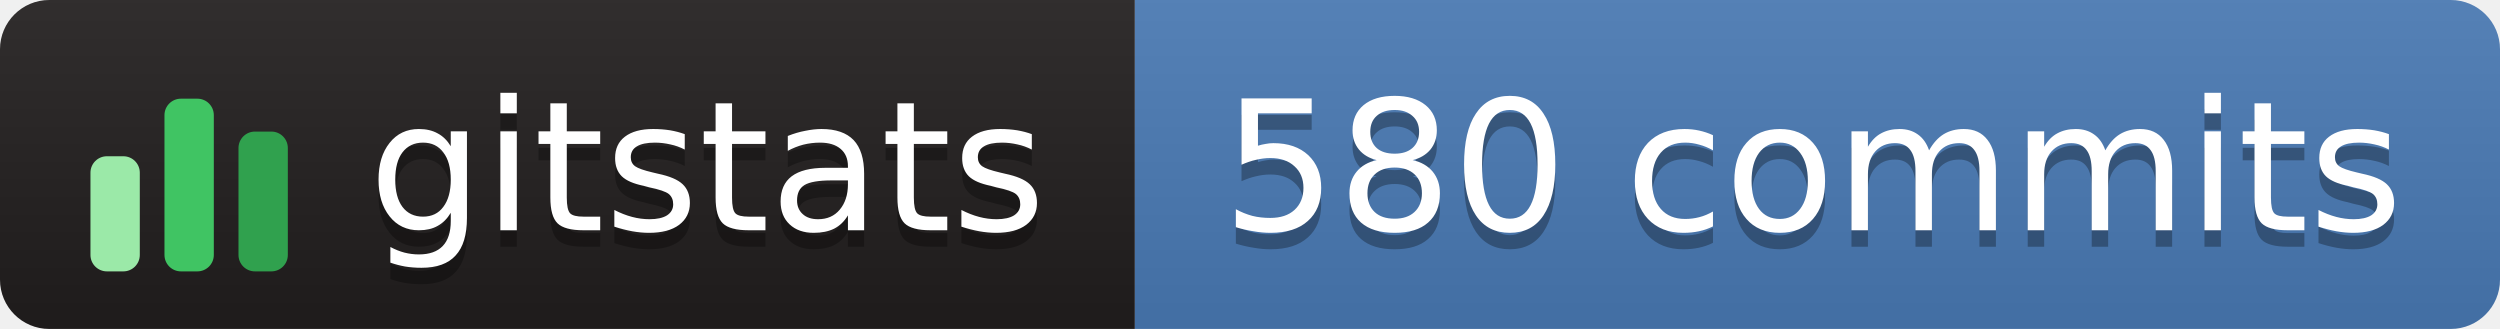
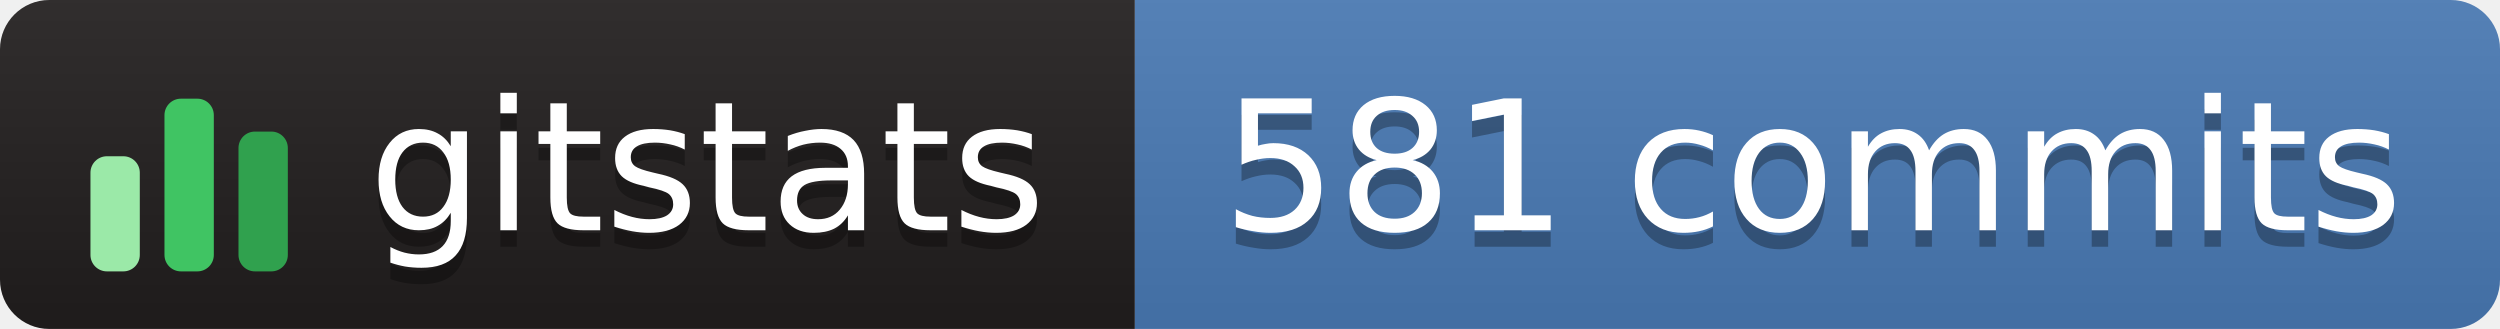
- <svg xmlns="http://www.w3.org/2000/svg" width="152" height="20" role="img" aria-label="gitstats: 580 commits">
+ <svg xmlns="http://www.w3.org/2000/svg" width="152" height="20" role="img" aria-label="gitstats: 581 commits">
  <linearGradient id="s" x2="0" y2="100%">
    <stop offset="0" stop-color="#bbb" stop-opacity=".1" />
    <stop offset="1" stop-opacity=".1" />
  </linearGradient>
  <clipPath id="r">
    <rect width="152" height="20" rx="3" fill="#fff" />
  </clipPath>
  <g clip-path="url(#r)">
    <rect x="0" width="69" height="20" fill="#211e1e" />
    <rect x="69" width="84" height="20" fill="#4a7ab5" />
    <rect width="152" height="20" fill="url(#s)" />
  </g>
  <g transform="translate(5,3.5)">
    <rect x="0.5" y="6.0" width="3" height="7.0" rx="1" fill="#9be9a8" />
    <rect x="5.0" y="2.5" width="3" height="10.5" rx="1" fill="#40c463" />
    <rect x="9.5" y="4.5" width="3" height="8.5" rx="1" fill="#30a14e" />
  </g>
  <g text-anchor="middle" font-family="Verdana,Geneva,DejaVu Sans,sans-serif" font-size="11" text-rendering="geometricPrecision">
    <text aria-hidden="true" x="43.0" y="15.0" fill="#010101" fill-opacity=".3" textLength="42.0">gitstats</text>
    <text x="43.0" y="14.0" fill="#fff" textLength="42.0">gitstats</text>
-     <text aria-hidden="true" x="110.2" y="15.0" fill="#010101" fill-opacity=".3" textLength="72.5">580 commits</text>
-     <text x="110.2" y="14.0" fill="#fff" textLength="72.5">580 commits</text>
+     <text aria-hidden="true" x="110.2" y="15.0" fill="#010101" fill-opacity=".3" textLength="72.5">581 commits</text>
+     <text x="110.2" y="14.0" fill="#fff" textLength="72.5">581 commits</text>
  </g>
</svg>
